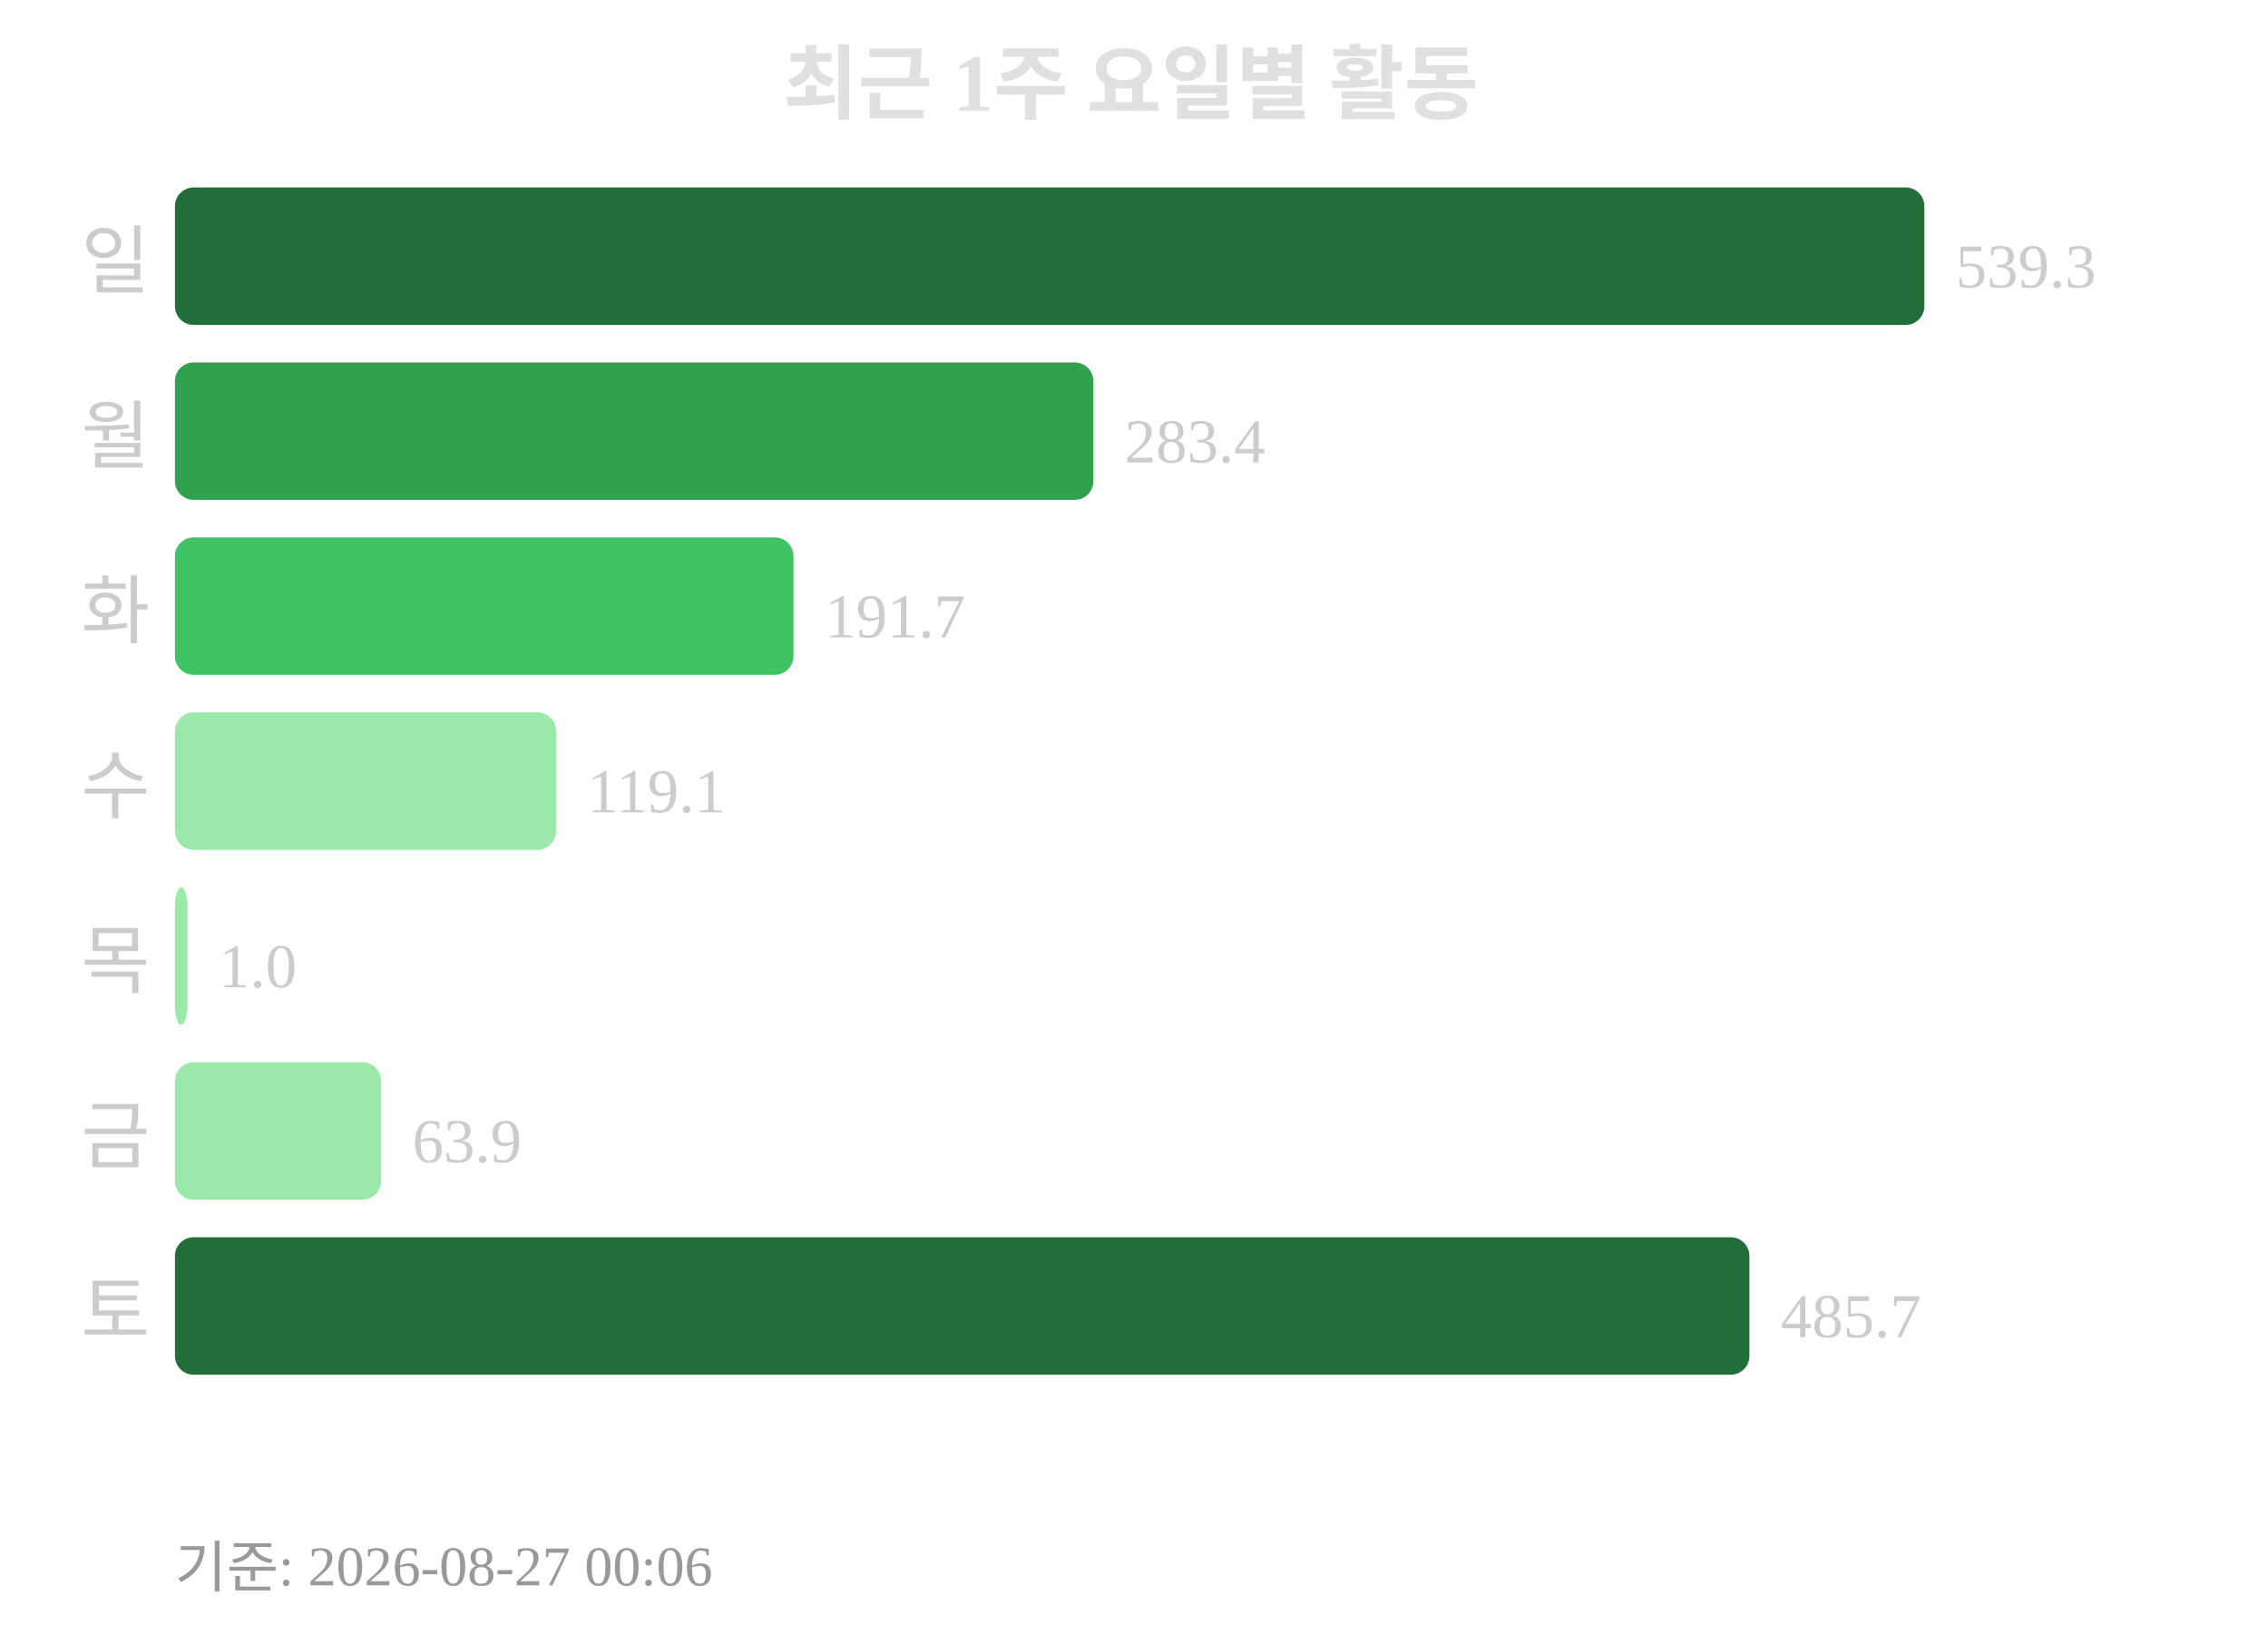
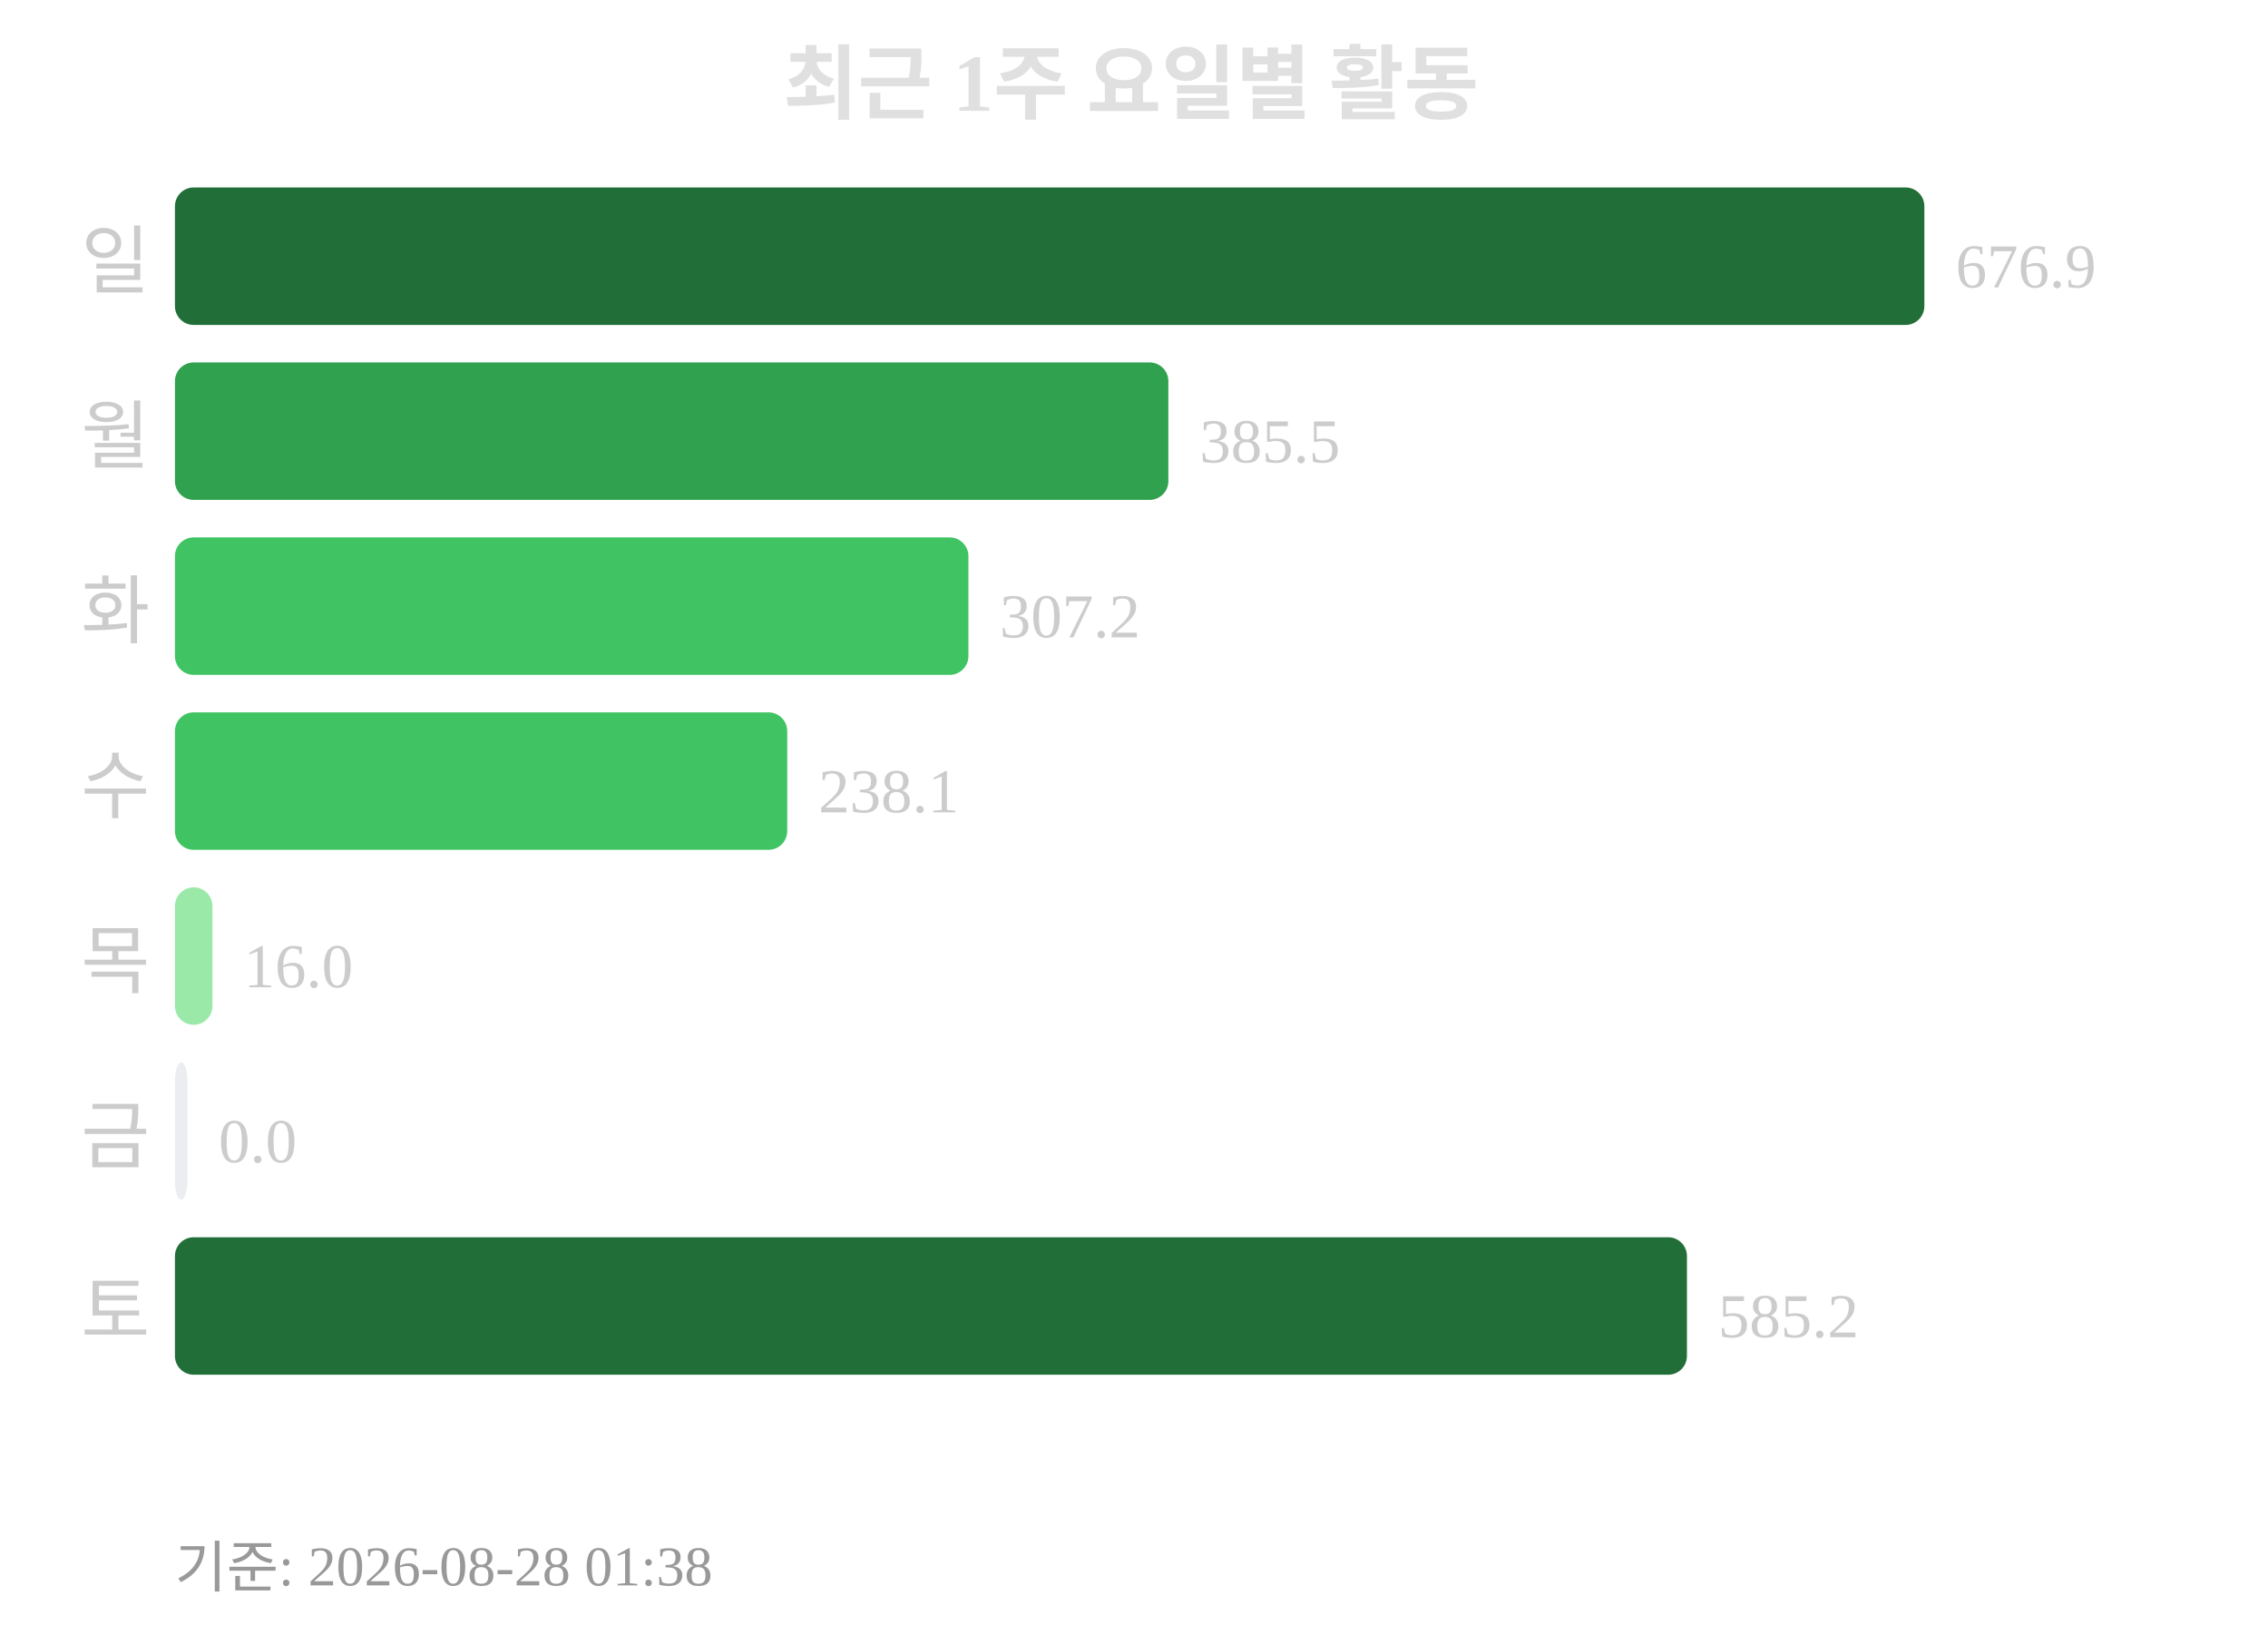
<svg xmlns="http://www.w3.org/2000/svg" width="363" height="260">
  <text x="181" y="18" text-anchor="middle" font-size="13" font-weight="bold" fill="#e0e0e0">최근 1주 요일별 활동</text>
  <text x="24" y="46" text-anchor="end" font-size="12" fill="#cccccc">일</text>
  <rect x="28" y="30" width="280" height="22" rx="3" fill="#216e39" />
-   <text x="313" y="46" font-size="10" fill="#cccccc">539.3</text>
+   <text x="313" y="46" font-size="10" fill="#cccccc">676.9</text>
  <text x="24" y="74" text-anchor="end" font-size="12" fill="#cccccc">월</text>
-   <rect x="28" y="58" width="147" height="22" rx="3" fill="#30a14e" />
-   <text x="180" y="74" font-size="10" fill="#cccccc">283.4</text>
+   <rect x="28" y="58" width="159" height="22" rx="3" fill="#30a14e" />
+   <text x="192" y="74" font-size="10" fill="#cccccc">385.5</text>
  <text x="24" y="102" text-anchor="end" font-size="12" fill="#cccccc">화</text>
-   <rect x="28" y="86" width="99" height="22" rx="3" fill="#40c463" />
-   <text x="132" y="102" font-size="10" fill="#cccccc">191.7</text>
+   <rect x="28" y="86" width="127" height="22" rx="3" fill="#40c463" />
+   <text x="160" y="102" font-size="10" fill="#cccccc">307.2</text>
  <text x="24" y="130" text-anchor="end" font-size="12" fill="#cccccc">수</text>
-   <rect x="28" y="114" width="61" height="22" rx="3" fill="#9be9a8" />
-   <text x="94" y="130" font-size="10" fill="#cccccc">119.1</text>
+   <rect x="28" y="114" width="98" height="22" rx="3" fill="#40c463" />
+   <text x="131" y="130" font-size="10" fill="#cccccc">238.1</text>
  <text x="24" y="158" text-anchor="end" font-size="12" fill="#cccccc">목</text>
-   <rect x="28" y="142" width="2" height="22" rx="3" fill="#9be9a8" />
-   <text x="35" y="158" font-size="10" fill="#cccccc">1.0</text>
+   <rect x="28" y="142" width="6" height="22" rx="3" fill="#9be9a8" />
+   <text x="39" y="158" font-size="10" fill="#cccccc">16.0</text>
  <text x="24" y="186" text-anchor="end" font-size="12" fill="#cccccc">금</text>
-   <rect x="28" y="170" width="33" height="22" rx="3" fill="#9be9a8" />
-   <text x="66" y="186" font-size="10" fill="#cccccc">63.9</text>
+   <rect x="28" y="170" width="2" height="22" rx="3" fill="#ebedf0" />
+   <text x="35" y="186" font-size="10" fill="#cccccc">0.0</text>
  <text x="24" y="214" text-anchor="end" font-size="12" fill="#cccccc">토</text>
-   <rect x="28" y="198" width="252" height="22" rx="3" fill="#216e39" />
-   <text x="285" y="214" font-size="10" fill="#cccccc">485.7</text>
-   <text x="28" y="254" font-size="9" fill="#999999">기준: 2026-08-27 00:06</text>
+   <rect x="28" y="198" width="242" height="22" rx="3" fill="#216e39" />
+   <text x="275" y="214" font-size="10" fill="#cccccc">585.2</text>
+   <text x="28" y="254" font-size="9" fill="#999999">기준: 2026-08-28 01:38</text>
</svg>
